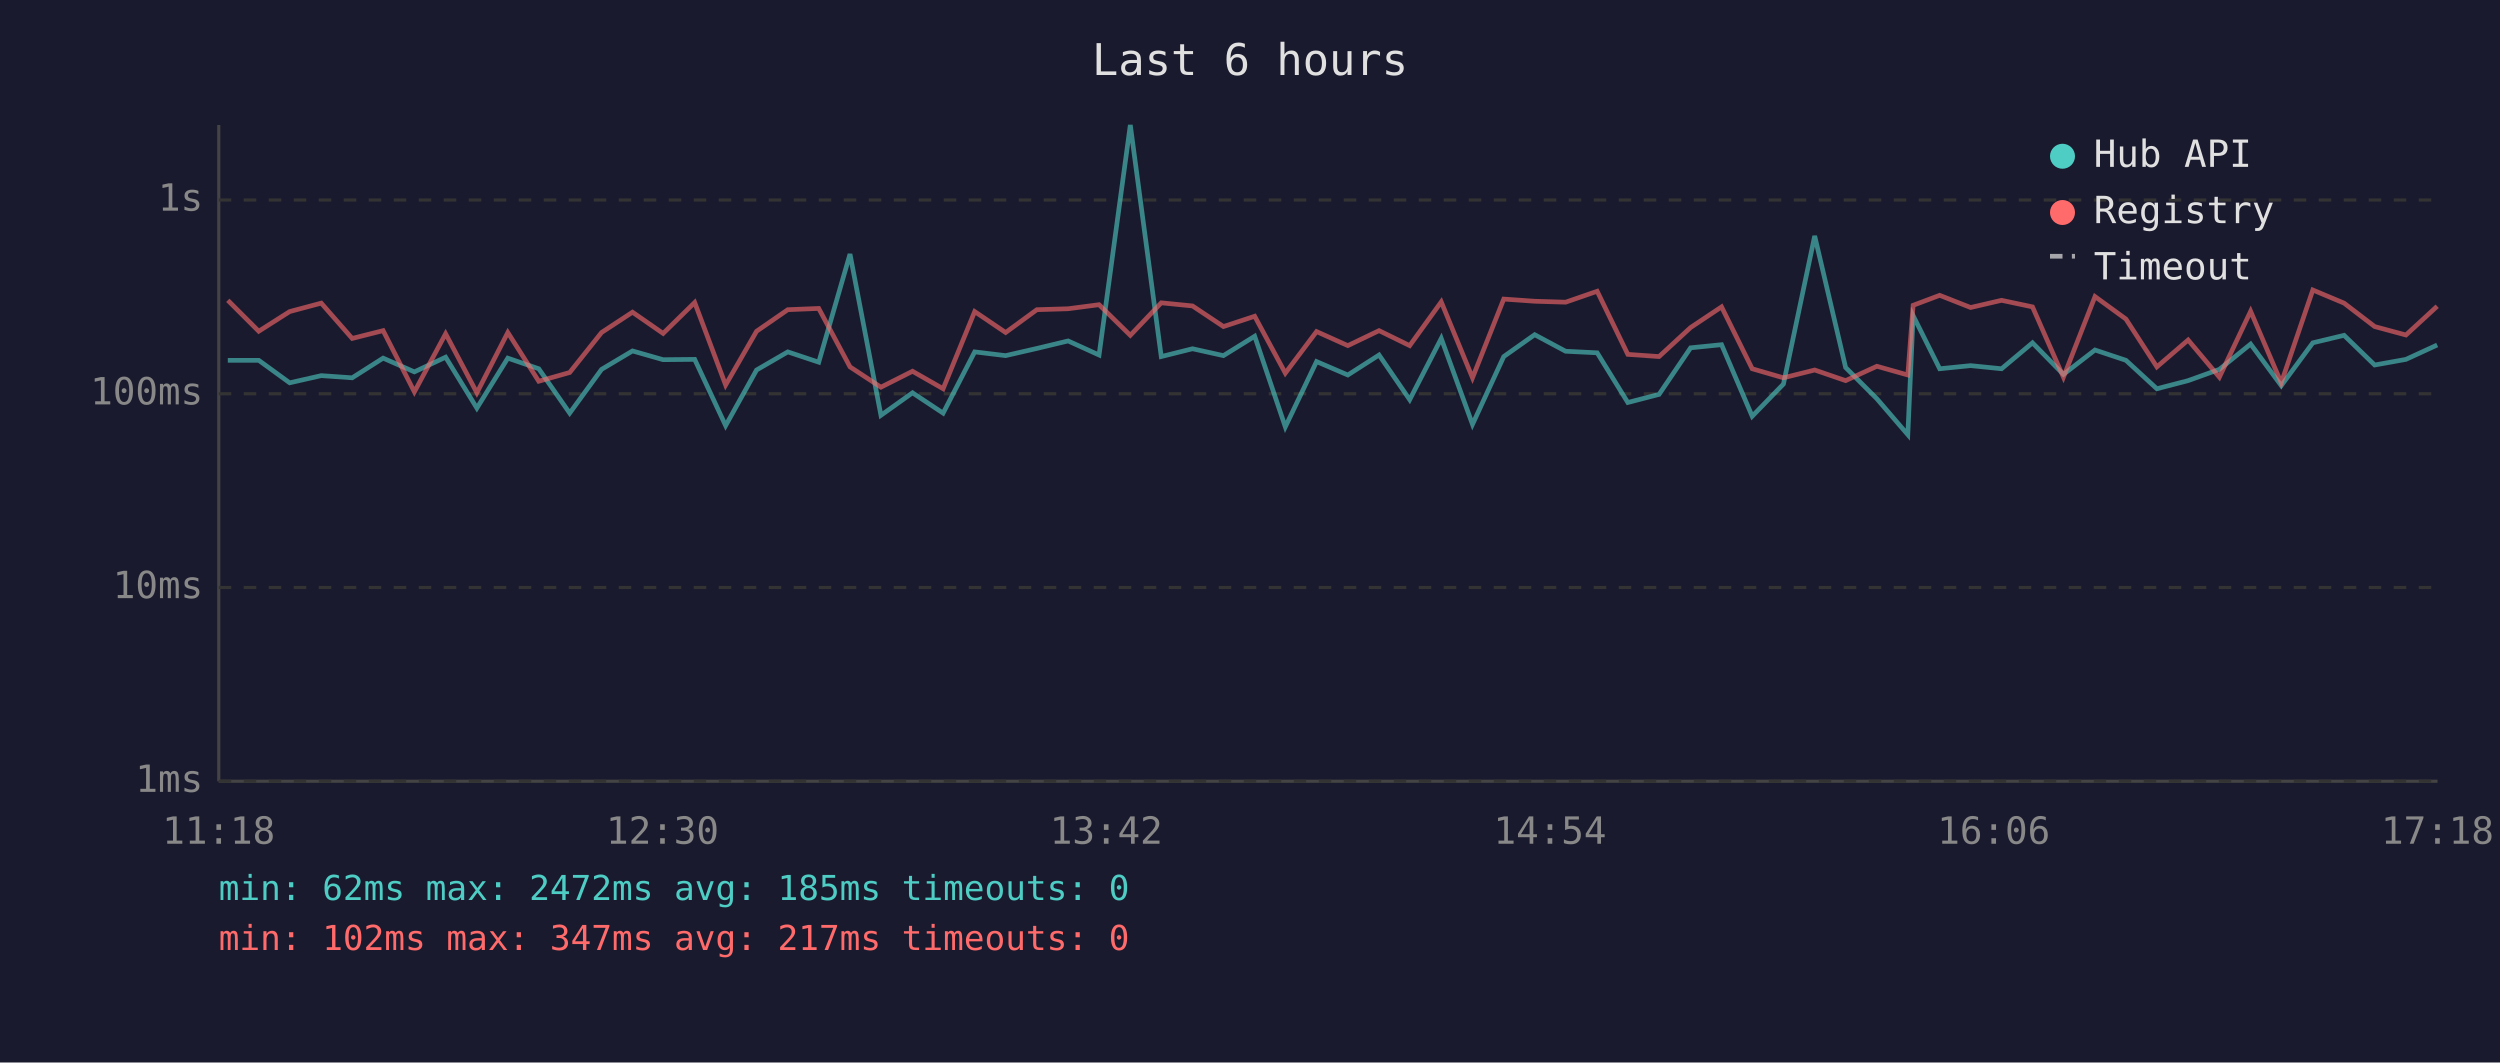
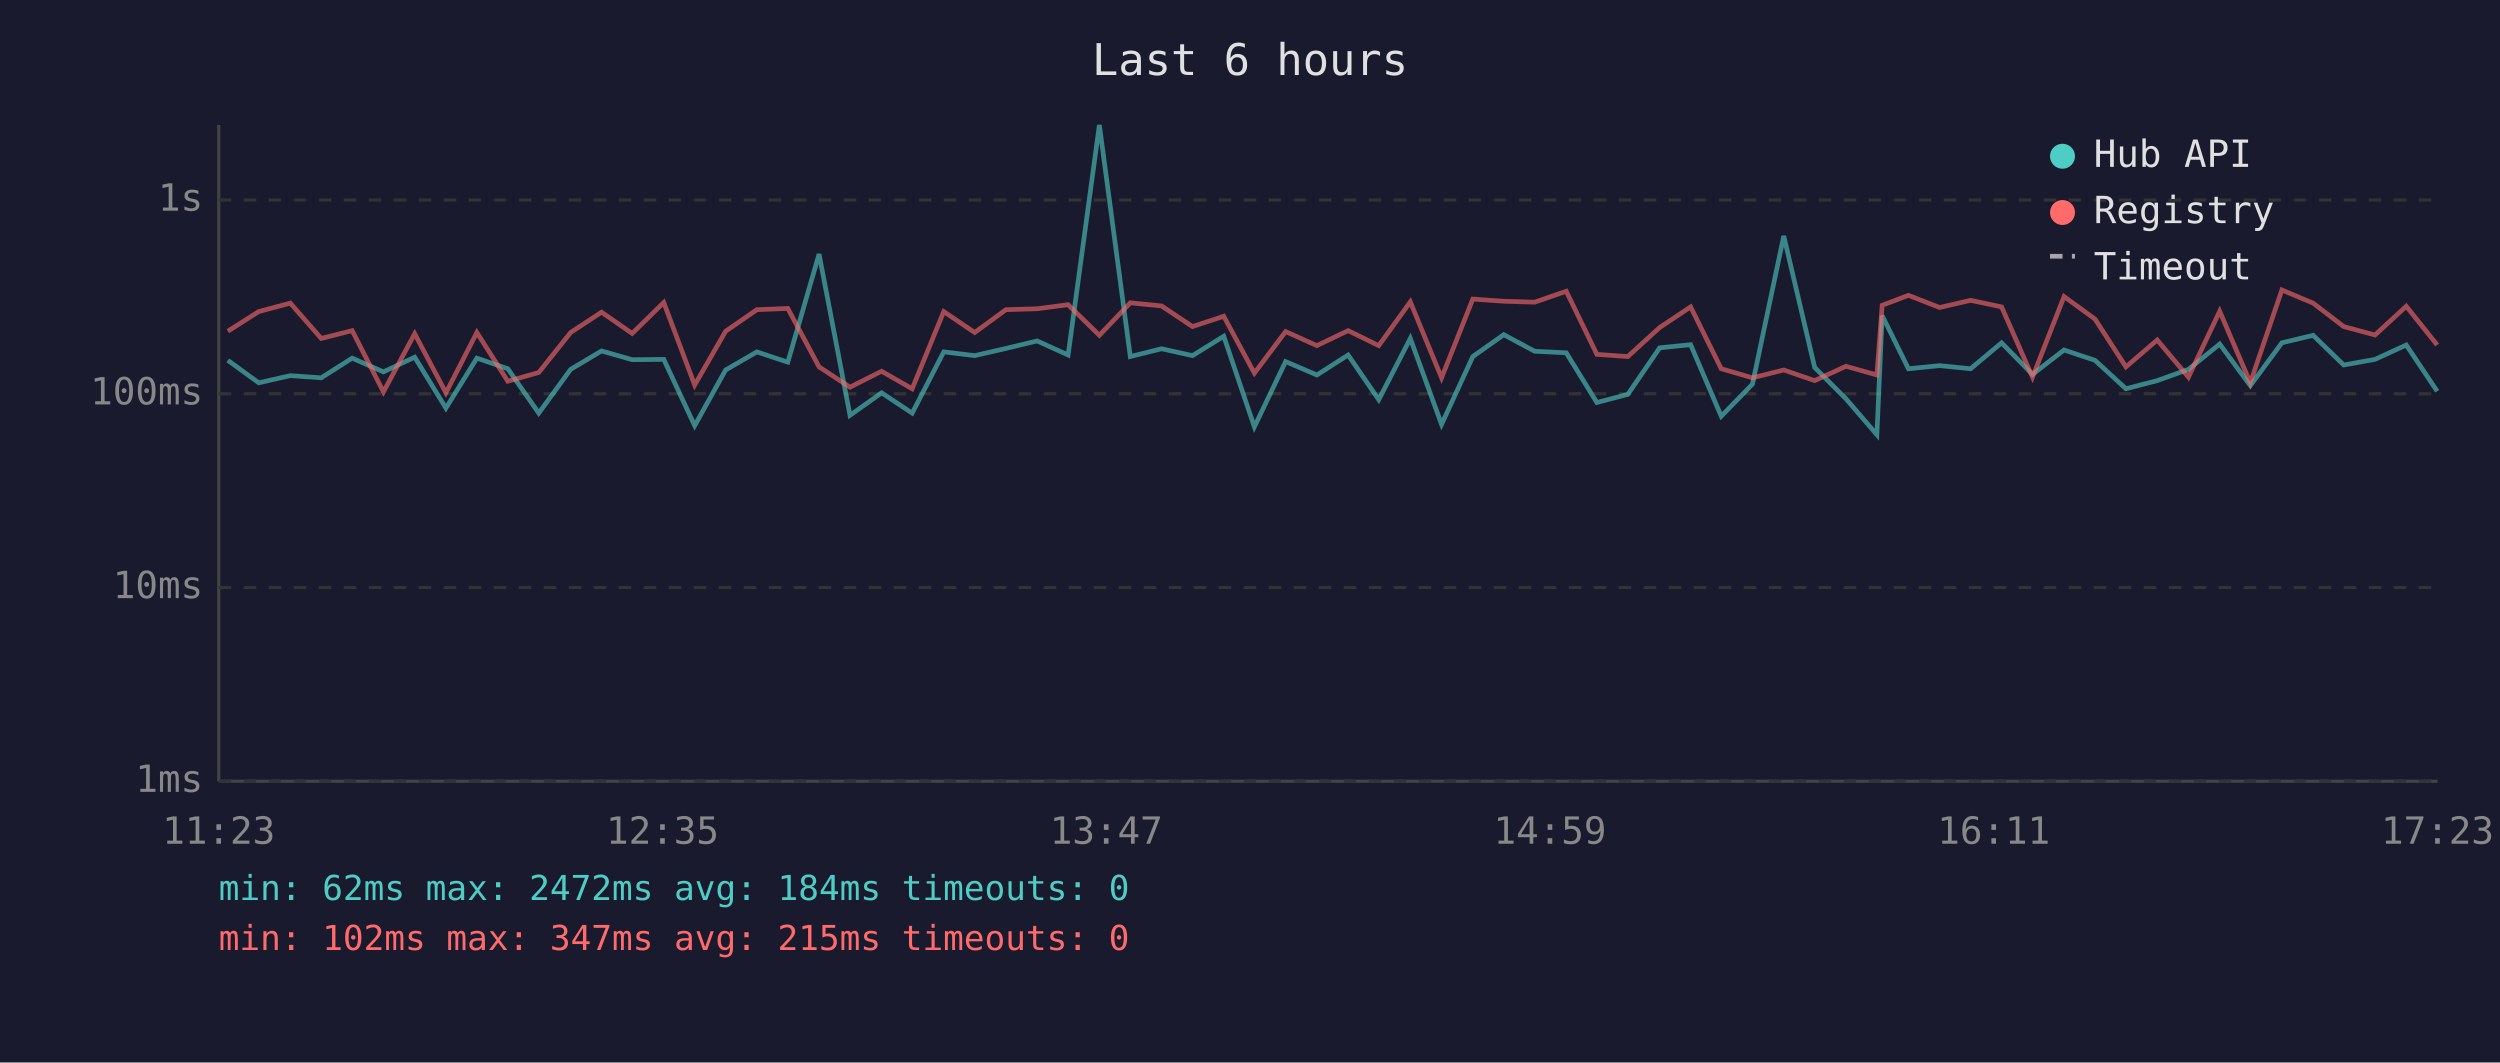
<svg xmlns="http://www.w3.org/2000/svg" viewBox="0 0 800 340" font-family="monospace" font-size="12">
  <rect width="800" height="340" fill="#1a1a2e" />
  <text x="400" y="24" fill="#e0e0e0" font-size="14" text-anchor="middle">Last 6 hours</text>
  <line x1="70" y1="40" x2="70" y2="250" stroke="#444" stroke-width="1" />
  <line x1="70" y1="250" x2="780" y2="250" stroke="#444" stroke-width="1" />
  <line x1="70" y1="250" x2="780" y2="250" stroke="#333" stroke-width="1" stroke-dasharray="4" />
  <text x="65" y="250" fill="#888" text-anchor="end" dominant-baseline="middle">1ms</text>
  <line x1="70" y1="188" x2="780" y2="188" stroke="#333" stroke-width="1" stroke-dasharray="4" />
  <text x="65" y="188" fill="#888" text-anchor="end" dominant-baseline="middle">10ms</text>
  <line x1="70" y1="126" x2="780" y2="126" stroke="#333" stroke-width="1" stroke-dasharray="4" />
  <text x="65" y="126" fill="#888" text-anchor="end" dominant-baseline="middle">100ms</text>
  <line x1="70" y1="64" x2="780" y2="64" stroke="#333" stroke-width="1" stroke-dasharray="4" />
  <text x="65" y="64" fill="#888" text-anchor="end" dominant-baseline="middle">1s</text>
-   <text x="70" y="270" fill="#888" text-anchor="middle">11:18</text>
-   <text x="212" y="270" fill="#888" text-anchor="middle">12:30</text>
-   <text x="354" y="270" fill="#888" text-anchor="middle">13:42</text>
-   <text x="496" y="270" fill="#888" text-anchor="middle">14:54</text>
-   <text x="638" y="270" fill="#888" text-anchor="middle">16:06</text>
-   <text x="780" y="270" fill="#888" text-anchor="middle">17:18</text>
-   <polyline points="72.9,115.3 82.8,115.3 92.7,122.5 102.8,120.2 112.7,120.9 122.6,114.6 132.6,119.0 142.6,114.3 152.6,130.6 162.5,114.6 172.4,118.0 182.3,132.2 192.5,118.2 202.4,112.3 212.2,115.1 222.3,115.0 232.2,136.2 242.1,118.4 252.1,112.6 262.0,115.9 272.0,81.3 281.9,132.9 292.0,125.7 301.8,132.2 311.9,112.6 321.8,113.8 331.8,111.5 341.8,109.1 351.7,113.6 361.7,40.0 371.6,114.1 381.6,111.6 391.5,113.8 401.5,107.6 411.3,136.6 421.3,115.7 431.3,120.0 441.3,113.6 451.1,127.9 461.2,108.3 471.2,135.8 481.2,114.1 491.1,107.1 501.0,112.4 511.1,112.9 520.9,128.8 530.9,126.2 541.0,111.3 550.9,110.3 560.7,133.2 570.7,122.9 580.7,75.5 590.6,117.6 600.6,127.6 610.5,139.1 612.2,101.0 620.7,118.0 630.6,117.0 640.5,118.0 650.4,109.7 660.3,119.8 670.4,112.0 680.3,115.3 690.2,124.4 700.2,121.8 710.2,118.2 720.2,110.1 730.0,123.4 740.1,109.7 750.1,107.3 759.9,116.8 769.9,115.0 779.9,110.4" fill="none" stroke="#4ecdc4" stroke-width="1.5" opacity="0.6" />
-   <polyline points="72.9,96.1 82.8,106.0 92.7,99.7 102.8,97.0 112.7,108.3 122.6,105.8 132.6,125.4 142.6,106.8 152.6,125.7 162.5,106.4 172.4,122.0 182.3,119.2 192.5,106.4 202.4,99.9 212.2,106.7 222.3,96.8 232.2,123.2 242.1,106.0 252.1,99.1 262.0,98.7 272.0,117.4 281.9,123.9 292.0,118.8 301.8,124.4 311.9,99.7 321.8,106.4 331.8,99.1 341.8,98.8 351.7,97.5 361.7,107.3 371.6,96.9 381.6,97.9 391.5,104.5 401.5,101.2 411.3,119.4 421.3,106.1 431.3,110.6 441.3,105.8 451.1,110.6 461.2,96.6 471.2,120.9 481.2,95.7 491.1,96.4 501.0,96.7 511.1,93.2 520.9,113.4 530.9,114.1 541.0,104.8 550.9,98.2 560.7,118.0 570.7,120.9 580.7,118.4 590.6,121.8 600.6,117.2 610.5,120.0 612.2,97.7 620.7,94.5 630.6,98.4 640.5,96.1 650.4,98.2 660.3,120.7 670.4,94.9 680.3,102.1 690.2,117.4 700.2,108.8 710.2,120.7 720.2,99.6 730.0,122.5 740.1,92.8 750.1,97.0 759.9,104.5 769.9,107.2 779.9,98.0" fill="none" stroke="#ff6b6b" stroke-width="1.5" opacity="0.6" />
+   <text x="70" y="270" fill="#888" text-anchor="middle">11:23</text>
+   <text x="212" y="270" fill="#888" text-anchor="middle">12:35</text>
+   <text x="354" y="270" fill="#888" text-anchor="middle">13:47</text>
+   <text x="496" y="270" fill="#888" text-anchor="middle">14:59</text>
+   <text x="638" y="270" fill="#888" text-anchor="middle">16:11</text>
+   <text x="780" y="270" fill="#888" text-anchor="middle">17:23</text>
+   <polyline points="72.9,115.3 82.8,122.5 92.9,120.2 102.8,120.9 112.7,114.6 122.7,119.0 132.7,114.3 142.7,130.6 152.6,114.6 162.5,118.0 172.4,132.2 182.6,118.2 192.5,112.3 202.3,115.1 212.4,115.0 222.3,136.2 232.2,118.4 242.2,112.6 252.1,115.9 262.1,81.3 272.0,132.9 282.1,125.7 291.9,132.2 302.0,112.6 311.9,113.8 321.9,111.5 331.9,109.1 341.8,113.6 351.8,40.0 361.7,114.1 371.7,111.6 381.6,113.8 391.6,107.6 401.4,136.6 411.4,115.7 421.4,120.0 431.4,113.6 441.2,127.9 451.3,108.3 461.3,135.8 471.3,114.1 481.2,107.1 491.1,112.4 501.2,112.9 511.0,128.8 520.9,126.2 531.1,111.3 541.0,110.3 550.8,133.2 560.8,122.9 570.8,75.5 580.7,117.6 590.7,127.6 600.6,139.1 602.3,101.0 610.7,118.0 620.7,117.0 630.6,118.0 640.5,109.7 650.4,119.8 660.5,112.0 670.4,115.3 680.3,124.4 690.3,121.8 700.3,118.2 710.3,110.1 720.1,123.4 730.2,109.7 740.2,107.3 750.0,116.8 760.0,115.0 770.0,110.4 779.9,125.2" fill="none" stroke="#4ecdc4" stroke-width="1.5" opacity="0.6" />
+   <polyline points="72.9,106.0 82.8,99.7 92.9,97.0 102.8,108.3 112.7,105.8 122.7,125.4 132.7,106.8 142.7,125.7 152.6,106.4 162.5,122.0 172.4,119.2 182.6,106.4 192.5,99.9 202.3,106.7 212.4,96.8 222.3,123.2 232.2,106.0 242.2,99.1 252.1,98.7 262.1,117.4 272.0,123.9 282.1,118.8 291.9,124.4 302.0,99.7 311.9,106.4 321.9,99.1 331.9,98.8 341.8,97.5 351.8,107.3 361.7,96.9 371.7,97.9 381.6,104.5 391.6,101.2 401.4,119.4 411.4,106.1 421.4,110.6 431.4,105.8 441.2,110.6 451.3,96.6 461.3,120.9 471.3,95.7 481.2,96.4 491.1,96.7 501.2,93.2 511.0,113.4 520.9,114.1 531.1,104.8 541.0,98.2 550.8,118.0 560.8,120.9 570.8,118.4 580.7,121.8 590.7,117.2 600.6,120.0 602.3,97.7 610.7,94.5 620.7,98.4 630.6,96.1 640.5,98.2 650.4,120.7 660.5,94.9 670.4,102.1 680.3,117.4 690.3,108.8 700.3,120.7 710.3,99.6 720.1,122.5 730.2,92.8 740.2,97.0 750.0,104.5 760.0,107.2 770.0,98.0 779.9,110.4" fill="none" stroke="#ff6b6b" stroke-width="1.5" opacity="0.6" />
  <circle cx="660" cy="50" r="4" fill="#4ecdc4" />
  <text x="670" y="50" fill="#e0e0e0" dominant-baseline="middle">Hub API</text>
  <circle cx="660" cy="68" r="4" fill="#ff6b6b" />
  <text x="670" y="68" fill="#e0e0e0" dominant-baseline="middle">Registry</text>
  <line x1="656" y1="82" x2="664" y2="82" stroke="#e0e0e0" stroke-width="1.5" stroke-dasharray="4,3" opacity="0.7" />
  <text x="670" y="86" fill="#e0e0e0" dominant-baseline="middle">Timeout</text>
-   <text x="70" y="288" fill="#4ecdc4" font-size="11">min: 62ms  max: 2472ms  avg: 185ms  timeouts: 0</text>
-   <text x="70" y="304" fill="#ff6b6b" font-size="11">min: 102ms  max: 347ms  avg: 217ms  timeouts: 0</text>
+   <text x="70" y="288" fill="#4ecdc4" font-size="11">min: 62ms  max: 2472ms  avg: 184ms  timeouts: 0</text>
+   <text x="70" y="304" fill="#ff6b6b" font-size="11">min: 102ms  max: 347ms  avg: 215ms  timeouts: 0</text>
</svg>
